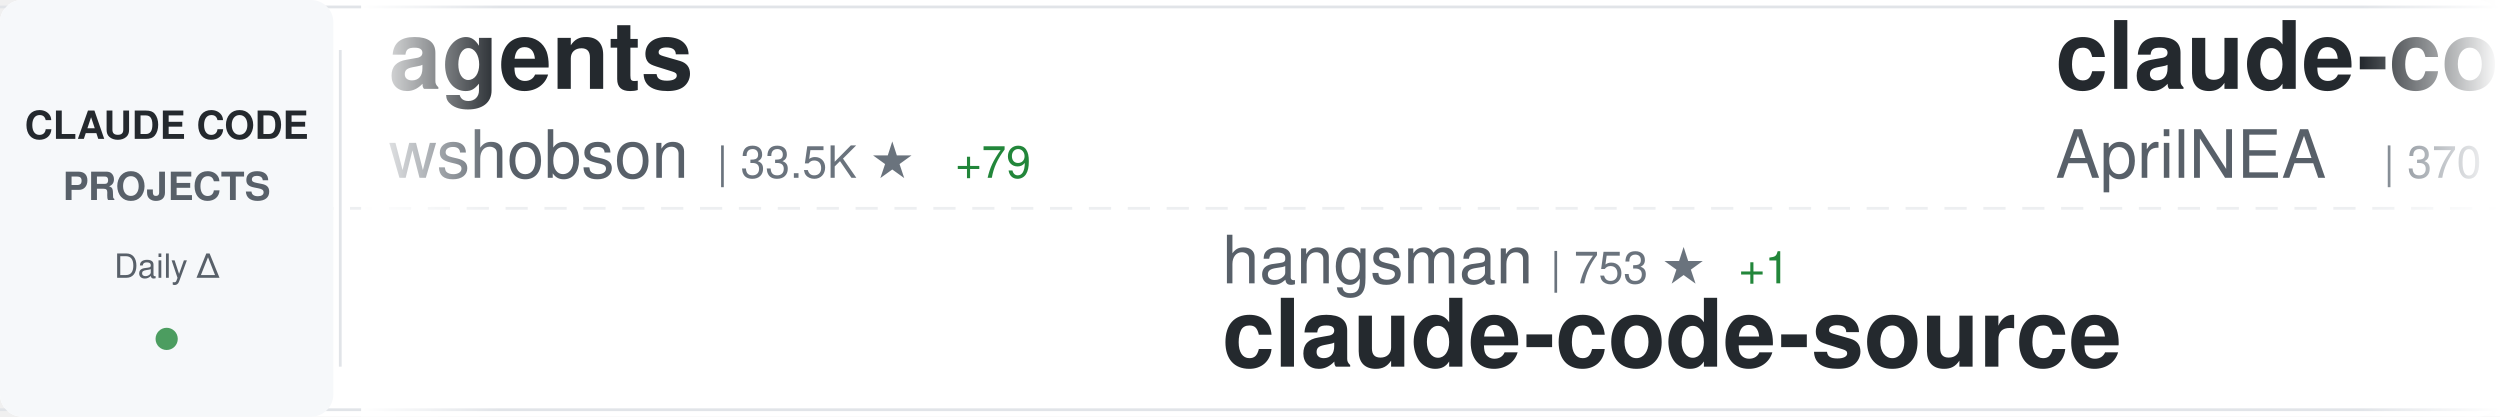
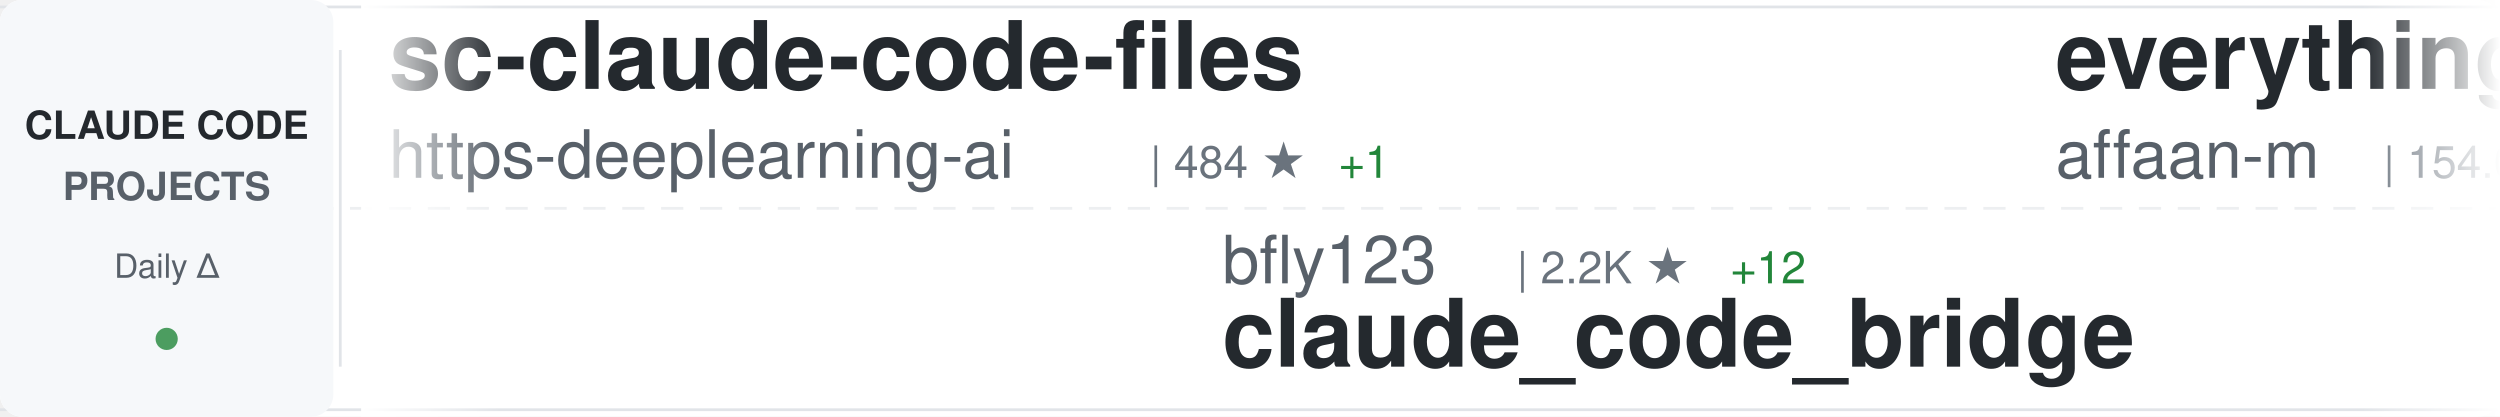
<svg xmlns="http://www.w3.org/2000/svg" width="900" height="150">
  <defs>
    <linearGradient id="awesomeLeftFade" x1="0%" y1="0%" x2="100%" y2="0%">
      <stop offset="0%" style="stop-color:#ffffff;stop-opacity:1" />
      <stop offset="100%" style="stop-color:#ffffff;stop-opacity:0" />
    </linearGradient>
    <linearGradient id="awesomeRightFade" x1="0%" y1="0%" x2="100%" y2="0%">
      <stop offset="0%" style="stop-color:#ffffff;stop-opacity:0" />
      <stop offset="100%" style="stop-color:#ffffff;stop-opacity:1" />
    </linearGradient>
  </defs>
  <rect width="900" height="150" fill="#ffffff" rx="8" />
  <rect x="0" y="2" width="900" height="1" fill="#e1e4e8" />
  <rect x="0" y="147" width="900" height="1" fill="#e1e4e8" />
  <line x1="0" y1="75" x2="900" y2="75" stroke="#e1e4e8" stroke-width="1" stroke-dasharray="8 6" opacity="0.6" />
  <rect x="0" y="0" width="120" height="150" fill="#f6f8fa" rx="8" />
  <text x="60" y="50" font-family="-apple-system, BlinkMacSystemFont, 'Segoe UI', Helvetica, Arial, sans-serif" font-size="14" font-weight="600" fill="#24292e" text-anchor="middle">CLAUDE CODE</text>
  <text x="60" y="72" font-family="-apple-system, BlinkMacSystemFont, 'Segoe UI', Helvetica, Arial, sans-serif" font-size="14" font-weight="600" fill="#586069" text-anchor="middle">PROJECTS</text>
  <text x="60" y="100" font-family="-apple-system, BlinkMacSystemFont, 'Segoe UI', Helvetica, Arial, sans-serif" font-size="12" font-weight="500" fill="#586069" text-anchor="middle">Daily Δ</text>
  <circle cx="60" cy="122" r="4" fill="#22863a" opacity="0.8" />
  <rect x="122" y="18" width="1" height="114" fill="#e1e4e8" />
  <clipPath id="awesomeTickerClip">
    <rect x="130" y="0" width="770" height="150" />
  </clipPath>
  <g clip-path="url(#awesomeTickerClip)">
    <g id="awesomeTickerItems">
      <animateTransform attributeName="transform" attributeType="XML" type="translate" from="0 0" to="-3000 0" dur="54s" repeatCount="indefinite" />
      <g transform="translate(0, 0)">
-         <text x="140" y="32" font-family="-apple-system, BlinkMacSystemFont, 'Segoe UI', Helvetica, Arial, sans-serif" font-size="34" font-weight="600" fill="#24292e">agents</text>
-         <text x="140" y="64" font-family="-apple-system, BlinkMacSystemFont, 'Segoe UI', Helvetica, Arial, sans-serif" font-size="24" font-weight="400" fill="#586069">wshobson</text>
-         <text x="258" y="64" font-family="-apple-system, BlinkMacSystemFont, 'Segoe UI', Helvetica, Arial, sans-serif" font-size="16" font-weight="500" fill="#6a737d">| 33.5K ★</text>
-         <text x="344" y="64" font-family="-apple-system, BlinkMacSystemFont, 'Segoe UI', Helvetica, Arial, sans-serif" font-size="16" font-weight="500" fill="#22863a"> +79</text>
+         <text x="140" y="32" font-family="-apple-system, BlinkMacSystemFont, 'Segoe UI', Helvetica, Arial, sans-serif" font-size="34" font-weight="600" fill="#24292e">sc-claude-code-files</text>
+         <text x="140" y="64" font-family="-apple-system, BlinkMacSystemFont, 'Segoe UI', Helvetica, Arial, sans-serif" font-size="24" font-weight="400" fill="#586069">https-deeplearning-ai</text>
+         <text x="414" y="64" font-family="-apple-system, BlinkMacSystemFont, 'Segoe UI', Helvetica, Arial, sans-serif" font-size="16" font-weight="500" fill="#6a737d">| 484 ★</text>
+         <text x="482" y="64" font-family="-apple-system, BlinkMacSystemFont, 'Segoe UI', Helvetica, Arial, sans-serif" font-size="16" font-weight="500" fill="#22863a"> +1</text>
      </g>
      <g transform="translate(300, 0)">
-         <text x="140" y="102" font-family="-apple-system, BlinkMacSystemFont, 'Segoe UI', Helvetica, Arial, sans-serif" font-size="24" font-weight="400" fill="#586069">hangsman</text>
-         <text x="258" y="102" font-family="-apple-system, BlinkMacSystemFont, 'Segoe UI', Helvetica, Arial, sans-serif" font-size="16" font-weight="500" fill="#6a737d">| 753 ★</text>
-         <text x="326" y="102" font-family="-apple-system, BlinkMacSystemFont, 'Segoe UI', Helvetica, Arial, sans-serif" font-size="16" font-weight="500" fill="#22863a"> +1</text>
-         <text x="140" y="132" font-family="-apple-system, BlinkMacSystemFont, 'Segoe UI', Helvetica, Arial, sans-serif" font-size="34" font-weight="600" fill="#24292e">claude-code-source</text>
+         <text x="140" y="102" font-family="-apple-system, BlinkMacSystemFont, 'Segoe UI', Helvetica, Arial, sans-serif" font-size="24" font-weight="400" fill="#586069">bfly123</text>
+         <text x="246" y="102" font-family="-apple-system, BlinkMacSystemFont, 'Segoe UI', Helvetica, Arial, sans-serif" font-size="16" font-weight="500" fill="#6a737d">| 2.2K ★</text>
+         <text x="323" y="102" font-family="-apple-system, BlinkMacSystemFont, 'Segoe UI', Helvetica, Arial, sans-serif" font-size="16" font-weight="500" fill="#22863a"> +12</text>
+         <text x="140" y="132" font-family="-apple-system, BlinkMacSystemFont, 'Segoe UI', Helvetica, Arial, sans-serif" font-size="34" font-weight="600" fill="#24292e">claude_code_bridge</text>
      </g>
      <g transform="translate(600, 0)">
-         <text x="140" y="32" font-family="-apple-system, BlinkMacSystemFont, 'Segoe UI', Helvetica, Arial, sans-serif" font-size="34" font-weight="600" fill="#24292e">claude-code-source</text>
-         <text x="140" y="64" font-family="-apple-system, BlinkMacSystemFont, 'Segoe UI', Helvetica, Arial, sans-serif" font-size="24" font-weight="400" fill="#586069">AprilNEA</text>
-         <text x="258" y="64" font-family="-apple-system, BlinkMacSystemFont, 'Segoe UI', Helvetica, Arial, sans-serif" font-size="16" font-weight="500" fill="#6a737d">| 370 ★</text>
+         <text x="140" y="32" font-family="-apple-system, BlinkMacSystemFont, 'Segoe UI', Helvetica, Arial, sans-serif" font-size="34" font-weight="600" fill="#24292e">everything-claude-code</text>
+         <text x="140" y="64" font-family="-apple-system, BlinkMacSystemFont, 'Segoe UI', Helvetica, Arial, sans-serif" font-size="24" font-weight="400" fill="#586069">affaan-m</text>
+         <text x="258" y="64" font-family="-apple-system, BlinkMacSystemFont, 'Segoe UI', Helvetica, Arial, sans-serif" font-size="16" font-weight="500" fill="#6a737d">| 154.0K ★</text>
+         <text x="353" y="64" font-family="-apple-system, BlinkMacSystemFont, 'Segoe UI', Helvetica, Arial, sans-serif" font-size="16" font-weight="500" fill="#22863a"> +1.8K</text>
      </g>
      <g transform="translate(900, 0)">
-         <text x="140" y="102" font-family="-apple-system, BlinkMacSystemFont, 'Segoe UI', Helvetica, Arial, sans-serif" font-size="24" font-weight="400" fill="#586069">qwibitai</text>
-         <text x="258" y="102" font-family="-apple-system, BlinkMacSystemFont, 'Segoe UI', Helvetica, Arial, sans-serif" font-size="16" font-weight="500" fill="#6a737d">| 27.2K ★</text>
-         <text x="344" y="102" font-family="-apple-system, BlinkMacSystemFont, 'Segoe UI', Helvetica, Arial, sans-serif" font-size="16" font-weight="500" fill="#22863a"> +47</text>
-         <text x="140" y="132" font-family="-apple-system, BlinkMacSystemFont, 'Segoe UI', Helvetica, Arial, sans-serif" font-size="34" font-weight="600" fill="#24292e">nanoclaw</text>
+         <text x="140" y="102" font-family="-apple-system, BlinkMacSystemFont, 'Segoe UI', Helvetica, Arial, sans-serif" font-size="24" font-weight="400" fill="#586069">ChinaSiro</text>
+         <text x="270" y="102" font-family="-apple-system, BlinkMacSystemFont, 'Segoe UI', Helvetica, Arial, sans-serif" font-size="16" font-weight="500" fill="#6a737d">| 8.8K ★</text>
+         <text x="347" y="102" font-family="-apple-system, BlinkMacSystemFont, 'Segoe UI', Helvetica, Arial, sans-serif" font-size="16" font-weight="500" fill="#22863a"> +36</text>
+         <text x="140" y="132" font-family="-apple-system, BlinkMacSystemFont, 'Segoe UI', Helvetica, Arial, sans-serif" font-size="34" font-weight="600" fill="#24292e">claude-code-sourcemap</text>
      </g>
      <g transform="translate(1200, 0)">
-         <text x="140" y="32" font-family="-apple-system, BlinkMacSystemFont, 'Segoe UI', Helvetica, Arial, sans-serif" font-size="34" font-weight="600" fill="#24292e">claude-code-analysis</text>
-         <text x="140" y="64" font-family="-apple-system, BlinkMacSystemFont, 'Segoe UI', Helvetica, Arial, sans-serif" font-size="24" font-weight="400" fill="#586069">liuup</text>
-         <text x="222" y="64" font-family="-apple-system, BlinkMacSystemFont, 'Segoe UI', Helvetica, Arial, sans-serif" font-size="16" font-weight="500" fill="#6a737d">| 1.5K ★</text>
-         <text x="299" y="64" font-family="-apple-system, BlinkMacSystemFont, 'Segoe UI', Helvetica, Arial, sans-serif" font-size="16" font-weight="500" fill="#22863a"> +76</text>
+         <text x="140" y="32" font-family="-apple-system, BlinkMacSystemFont, 'Segoe UI', Helvetica, Arial, sans-serif" font-size="34" font-weight="600" fill="#24292e">claude-code-webui</text>
+         <text x="140" y="64" font-family="-apple-system, BlinkMacSystemFont, 'Segoe UI', Helvetica, Arial, sans-serif" font-size="24" font-weight="400" fill="#586069">sugyan</text>
+         <text x="234" y="64" font-family="-apple-system, BlinkMacSystemFont, 'Segoe UI', Helvetica, Arial, sans-serif" font-size="16" font-weight="500" fill="#6a737d">| 1.0K ★</text>
+         <text x="311" y="64" font-family="-apple-system, BlinkMacSystemFont, 'Segoe UI', Helvetica, Arial, sans-serif" font-size="16" font-weight="500" fill="#22863a"> +1</text>
      </g>
      <g transform="translate(1500, 0)">
-         <text x="140" y="102" font-family="-apple-system, BlinkMacSystemFont, 'Segoe UI', Helvetica, Arial, sans-serif" font-size="24" font-weight="400" fill="#586069">ykdojo</text>
-         <text x="234" y="102" font-family="-apple-system, BlinkMacSystemFont, 'Segoe UI', Helvetica, Arial, sans-serif" font-size="16" font-weight="500" fill="#6a737d">| 7.6K ★</text>
-         <text x="311" y="102" font-family="-apple-system, BlinkMacSystemFont, 'Segoe UI', Helvetica, Arial, sans-serif" font-size="16" font-weight="500" fill="#22863a"> +188</text>
-         <text x="140" y="132" font-family="-apple-system, BlinkMacSystemFont, 'Segoe UI', Helvetica, Arial, sans-serif" font-size="34" font-weight="600" fill="#24292e">claude-code-tips</text>
+         <text x="140" y="102" font-family="-apple-system, BlinkMacSystemFont, 'Segoe UI', Helvetica, Arial, sans-serif" font-size="24" font-weight="400" fill="#586069">Pimzino</text>
+         <text x="246" y="102" font-family="-apple-system, BlinkMacSystemFont, 'Segoe UI', Helvetica, Arial, sans-serif" font-size="16" font-weight="500" fill="#6a737d">| 3.6K ★</text>
+         <text x="323" y="102" font-family="-apple-system, BlinkMacSystemFont, 'Segoe UI', Helvetica, Arial, sans-serif" font-size="16" font-weight="500" fill="#22863a"> +2</text>
+         <text x="140" y="132" font-family="-apple-system, BlinkMacSystemFont, 'Segoe UI', Helvetica, Arial, sans-serif" font-size="34" font-weight="600" fill="#24292e">claude-code-spec-workflo...</text>
      </g>
      <g transform="translate(1800, 0)">
-         <text x="140" y="32" font-family="-apple-system, BlinkMacSystemFont, 'Segoe UI', Helvetica, Arial, sans-serif" font-size="34" font-weight="600" fill="#24292e">claude-code-source-build</text>
-         <text x="140" y="64" font-family="-apple-system, BlinkMacSystemFont, 'Segoe UI', Helvetica, Arial, sans-serif" font-size="24" font-weight="400" fill="#586069">andrew-kramer-inno</text>
-         <text x="378" y="64" font-family="-apple-system, BlinkMacSystemFont, 'Segoe UI', Helvetica, Arial, sans-serif" font-size="16" font-weight="500" fill="#6a737d">| 567 ★</text>
-         <text x="446" y="64" font-family="-apple-system, BlinkMacSystemFont, 'Segoe UI', Helvetica, Arial, sans-serif" font-size="16" font-weight="500" fill="#22863a"> +2</text>
+         <text x="140" y="32" font-family="-apple-system, BlinkMacSystemFont, 'Segoe UI', Helvetica, Arial, sans-serif" font-size="34" font-weight="600" fill="#24292e">gstack</text>
+         <text x="140" y="64" font-family="-apple-system, BlinkMacSystemFont, 'Segoe UI', Helvetica, Arial, sans-serif" font-size="24" font-weight="400" fill="#586069">garrytan</text>
+         <text x="258" y="64" font-family="-apple-system, BlinkMacSystemFont, 'Segoe UI', Helvetica, Arial, sans-serif" font-size="16" font-weight="500" fill="#6a737d">| 71.3K ★</text>
+         <text x="344" y="64" font-family="-apple-system, BlinkMacSystemFont, 'Segoe UI', Helvetica, Arial, sans-serif" font-size="16" font-weight="500" fill="#22863a"> +948</text>
      </g>
      <g transform="translate(2100, 0)">
-         <text x="140" y="102" font-family="-apple-system, BlinkMacSystemFont, 'Segoe UI', Helvetica, Arial, sans-serif" font-size="24" font-weight="400" fill="#586069">kodu-ai</text>
-         <text x="246" y="102" font-family="-apple-system, BlinkMacSystemFont, 'Segoe UI', Helvetica, Arial, sans-serif" font-size="16" font-weight="500" fill="#6a737d">| 5.3K ★</text>
-         <text x="323" y="102" font-family="-apple-system, BlinkMacSystemFont, 'Segoe UI', Helvetica, Arial, sans-serif" font-size="16" font-weight="500" fill="#22863a"> +2</text>
-         <text x="140" y="132" font-family="-apple-system, BlinkMacSystemFont, 'Segoe UI', Helvetica, Arial, sans-serif" font-size="34" font-weight="600" fill="#24292e">claude-coder</text>
+         <text x="140" y="102" font-family="-apple-system, BlinkMacSystemFont, 'Segoe UI', Helvetica, Arial, sans-serif" font-size="24" font-weight="400" fill="#586069">liuup</text>
+         <text x="222" y="102" font-family="-apple-system, BlinkMacSystemFont, 'Segoe UI', Helvetica, Arial, sans-serif" font-size="16" font-weight="500" fill="#6a737d">| 1.5K ★</text>
+         <text x="299" y="102" font-family="-apple-system, BlinkMacSystemFont, 'Segoe UI', Helvetica, Arial, sans-serif" font-size="16" font-weight="500" fill="#22863a"> +70</text>
+         <text x="140" y="132" font-family="-apple-system, BlinkMacSystemFont, 'Segoe UI', Helvetica, Arial, sans-serif" font-size="34" font-weight="600" fill="#24292e">claude-code-analysis</text>
      </g>
      <g transform="translate(2400, 0)">
-         <text x="140" y="32" font-family="-apple-system, BlinkMacSystemFont, 'Segoe UI', Helvetica, Arial, sans-serif" font-size="34" font-weight="600" fill="#24292e">Auto-claude-code-researc...</text>
-         <text x="140" y="64" font-family="-apple-system, BlinkMacSystemFont, 'Segoe UI', Helvetica, Arial, sans-serif" font-size="24" font-weight="400" fill="#586069">wanshuiyin</text>
-         <text x="282" y="64" font-family="-apple-system, BlinkMacSystemFont, 'Segoe UI', Helvetica, Arial, sans-serif" font-size="16" font-weight="500" fill="#6a737d">| 6.5K ★</text>
-         <text x="359" y="64" font-family="-apple-system, BlinkMacSystemFont, 'Segoe UI', Helvetica, Arial, sans-serif" font-size="16" font-weight="500" fill="#22863a"> +218</text>
+         <text x="140" y="32" font-family="-apple-system, BlinkMacSystemFont, 'Segoe UI', Helvetica, Arial, sans-serif" font-size="34" font-weight="600" fill="#24292e">claude-code-router</text>
+         <text x="140" y="64" font-family="-apple-system, BlinkMacSystemFont, 'Segoe UI', Helvetica, Arial, sans-serif" font-size="24" font-weight="400" fill="#586069">musistudio</text>
+         <text x="282" y="64" font-family="-apple-system, BlinkMacSystemFont, 'Segoe UI', Helvetica, Arial, sans-serif" font-size="16" font-weight="500" fill="#6a737d">| 32.1K ★</text>
+         <text x="368" y="64" font-family="-apple-system, BlinkMacSystemFont, 'Segoe UI', Helvetica, Arial, sans-serif" font-size="16" font-weight="500" fill="#22863a"> +110</text>
      </g>
      <g transform="translate(2700, 0)">
-         <text x="140" y="102" font-family="-apple-system, BlinkMacSystemFont, 'Segoe UI', Helvetica, Arial, sans-serif" font-size="24" font-weight="400" fill="#586069">chauncygu</text>
-         <text x="270" y="102" font-family="-apple-system, BlinkMacSystemFont, 'Segoe UI', Helvetica, Arial, sans-serif" font-size="16" font-weight="500" fill="#6a737d">| 2.1K ★</text>
-         <text x="347" y="102" font-family="-apple-system, BlinkMacSystemFont, 'Segoe UI', Helvetica, Arial, sans-serif" font-size="16" font-weight="500" fill="#22863a"> +36</text>
-         <text x="140" y="132" font-family="-apple-system, BlinkMacSystemFont, 'Segoe UI', Helvetica, Arial, sans-serif" font-size="34" font-weight="600" fill="#24292e">collection-claude-code-s...</text>
+         <text x="140" y="102" font-family="-apple-system, BlinkMacSystemFont, 'Segoe UI', Helvetica, Arial, sans-serif" font-size="24" font-weight="400" fill="#586069">shanraisshan</text>
+         <text x="306" y="102" font-family="-apple-system, BlinkMacSystemFont, 'Segoe UI', Helvetica, Arial, sans-serif" font-size="16" font-weight="500" fill="#6a737d">| 41.0K ★</text>
+         <text x="392" y="102" font-family="-apple-system, BlinkMacSystemFont, 'Segoe UI', Helvetica, Arial, sans-serif" font-size="16" font-weight="500" fill="#22863a"> +2.6K</text>
+         <text x="140" y="132" font-family="-apple-system, BlinkMacSystemFont, 'Segoe UI', Helvetica, Arial, sans-serif" font-size="34" font-weight="600" fill="#24292e">claude-code-best-practic...</text>
      </g>
      <g transform="translate(3000, 0)">
-         <text x="140" y="32" font-family="-apple-system, BlinkMacSystemFont, 'Segoe UI', Helvetica, Arial, sans-serif" font-size="34" font-weight="600" fill="#24292e">agents</text>
-         <text x="140" y="64" font-family="-apple-system, BlinkMacSystemFont, 'Segoe UI', Helvetica, Arial, sans-serif" font-size="24" font-weight="400" fill="#586069">wshobson</text>
-         <text x="258" y="64" font-family="-apple-system, BlinkMacSystemFont, 'Segoe UI', Helvetica, Arial, sans-serif" font-size="16" font-weight="500" fill="#6a737d">| 33.5K ★</text>
-         <text x="344" y="64" font-family="-apple-system, BlinkMacSystemFont, 'Segoe UI', Helvetica, Arial, sans-serif" font-size="16" font-weight="500" fill="#22863a"> +79</text>
+         <text x="140" y="32" font-family="-apple-system, BlinkMacSystemFont, 'Segoe UI', Helvetica, Arial, sans-serif" font-size="34" font-weight="600" fill="#24292e">sc-claude-code-files</text>
+         <text x="140" y="64" font-family="-apple-system, BlinkMacSystemFont, 'Segoe UI', Helvetica, Arial, sans-serif" font-size="24" font-weight="400" fill="#586069">https-deeplearning-ai</text>
+         <text x="414" y="64" font-family="-apple-system, BlinkMacSystemFont, 'Segoe UI', Helvetica, Arial, sans-serif" font-size="16" font-weight="500" fill="#6a737d">| 484 ★</text>
+         <text x="482" y="64" font-family="-apple-system, BlinkMacSystemFont, 'Segoe UI', Helvetica, Arial, sans-serif" font-size="16" font-weight="500" fill="#22863a"> +1</text>
      </g>
      <g transform="translate(3300, 0)">
-         <text x="140" y="102" font-family="-apple-system, BlinkMacSystemFont, 'Segoe UI', Helvetica, Arial, sans-serif" font-size="24" font-weight="400" fill="#586069">hangsman</text>
-         <text x="258" y="102" font-family="-apple-system, BlinkMacSystemFont, 'Segoe UI', Helvetica, Arial, sans-serif" font-size="16" font-weight="500" fill="#6a737d">| 753 ★</text>
-         <text x="326" y="102" font-family="-apple-system, BlinkMacSystemFont, 'Segoe UI', Helvetica, Arial, sans-serif" font-size="16" font-weight="500" fill="#22863a"> +1</text>
-         <text x="140" y="132" font-family="-apple-system, BlinkMacSystemFont, 'Segoe UI', Helvetica, Arial, sans-serif" font-size="34" font-weight="600" fill="#24292e">claude-code-source</text>
+         <text x="140" y="102" font-family="-apple-system, BlinkMacSystemFont, 'Segoe UI', Helvetica, Arial, sans-serif" font-size="24" font-weight="400" fill="#586069">bfly123</text>
+         <text x="246" y="102" font-family="-apple-system, BlinkMacSystemFont, 'Segoe UI', Helvetica, Arial, sans-serif" font-size="16" font-weight="500" fill="#6a737d">| 2.2K ★</text>
+         <text x="323" y="102" font-family="-apple-system, BlinkMacSystemFont, 'Segoe UI', Helvetica, Arial, sans-serif" font-size="16" font-weight="500" fill="#22863a"> +12</text>
+         <text x="140" y="132" font-family="-apple-system, BlinkMacSystemFont, 'Segoe UI', Helvetica, Arial, sans-serif" font-size="34" font-weight="600" fill="#24292e">claude_code_bridge</text>
      </g>
      <g transform="translate(3600, 0)">
-         <text x="140" y="32" font-family="-apple-system, BlinkMacSystemFont, 'Segoe UI', Helvetica, Arial, sans-serif" font-size="34" font-weight="600" fill="#24292e">claude-code-source</text>
-         <text x="140" y="64" font-family="-apple-system, BlinkMacSystemFont, 'Segoe UI', Helvetica, Arial, sans-serif" font-size="24" font-weight="400" fill="#586069">AprilNEA</text>
-         <text x="258" y="64" font-family="-apple-system, BlinkMacSystemFont, 'Segoe UI', Helvetica, Arial, sans-serif" font-size="16" font-weight="500" fill="#6a737d">| 370 ★</text>
+         <text x="140" y="32" font-family="-apple-system, BlinkMacSystemFont, 'Segoe UI', Helvetica, Arial, sans-serif" font-size="34" font-weight="600" fill="#24292e">everything-claude-code</text>
+         <text x="140" y="64" font-family="-apple-system, BlinkMacSystemFont, 'Segoe UI', Helvetica, Arial, sans-serif" font-size="24" font-weight="400" fill="#586069">affaan-m</text>
+         <text x="258" y="64" font-family="-apple-system, BlinkMacSystemFont, 'Segoe UI', Helvetica, Arial, sans-serif" font-size="16" font-weight="500" fill="#6a737d">| 154.0K ★</text>
+         <text x="353" y="64" font-family="-apple-system, BlinkMacSystemFont, 'Segoe UI', Helvetica, Arial, sans-serif" font-size="16" font-weight="500" fill="#22863a"> +1.8K</text>
      </g>
      <g transform="translate(3900, 0)">
-         <text x="140" y="102" font-family="-apple-system, BlinkMacSystemFont, 'Segoe UI', Helvetica, Arial, sans-serif" font-size="24" font-weight="400" fill="#586069">qwibitai</text>
-         <text x="258" y="102" font-family="-apple-system, BlinkMacSystemFont, 'Segoe UI', Helvetica, Arial, sans-serif" font-size="16" font-weight="500" fill="#6a737d">| 27.2K ★</text>
-         <text x="344" y="102" font-family="-apple-system, BlinkMacSystemFont, 'Segoe UI', Helvetica, Arial, sans-serif" font-size="16" font-weight="500" fill="#22863a"> +47</text>
-         <text x="140" y="132" font-family="-apple-system, BlinkMacSystemFont, 'Segoe UI', Helvetica, Arial, sans-serif" font-size="34" font-weight="600" fill="#24292e">nanoclaw</text>
+         <text x="140" y="102" font-family="-apple-system, BlinkMacSystemFont, 'Segoe UI', Helvetica, Arial, sans-serif" font-size="24" font-weight="400" fill="#586069">ChinaSiro</text>
+         <text x="270" y="102" font-family="-apple-system, BlinkMacSystemFont, 'Segoe UI', Helvetica, Arial, sans-serif" font-size="16" font-weight="500" fill="#6a737d">| 8.8K ★</text>
+         <text x="347" y="102" font-family="-apple-system, BlinkMacSystemFont, 'Segoe UI', Helvetica, Arial, sans-serif" font-size="16" font-weight="500" fill="#22863a"> +36</text>
+         <text x="140" y="132" font-family="-apple-system, BlinkMacSystemFont, 'Segoe UI', Helvetica, Arial, sans-serif" font-size="34" font-weight="600" fill="#24292e">claude-code-sourcemap</text>
      </g>
    </g>
  </g>
  <rect x="130" y="0" width="50" height="150" fill="url(#awesomeLeftFade)" />
  <rect x="850" y="0" width="50" height="150" fill="url(#awesomeRightFade)" />
</svg>
